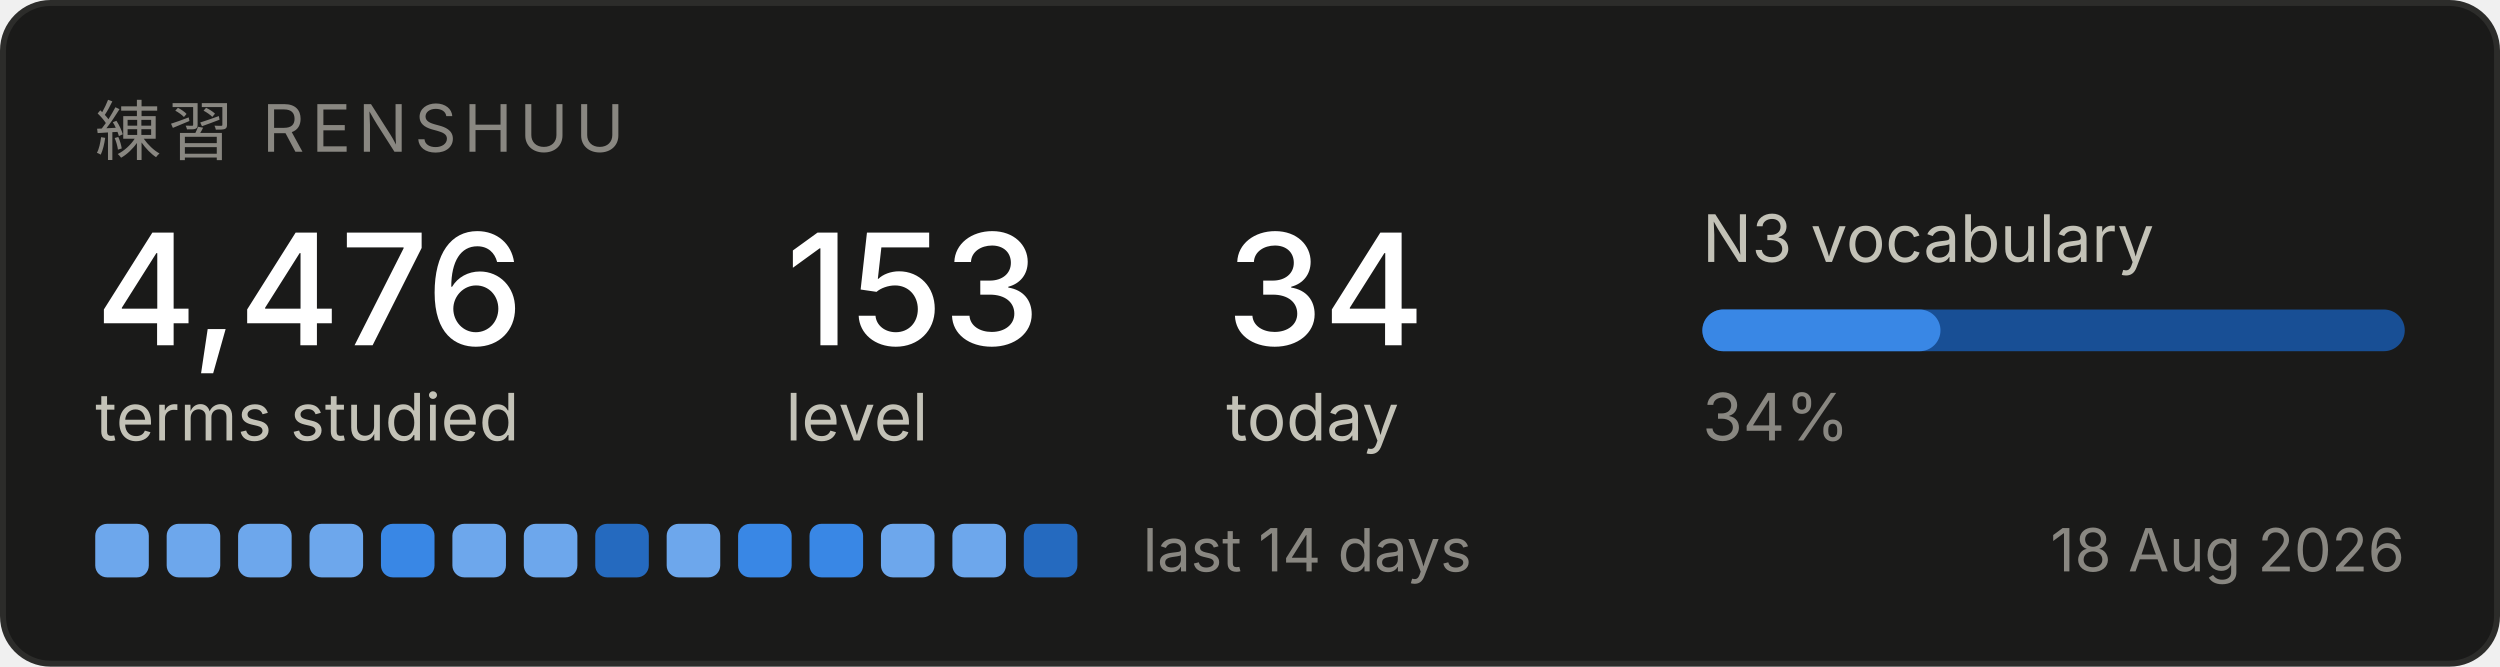
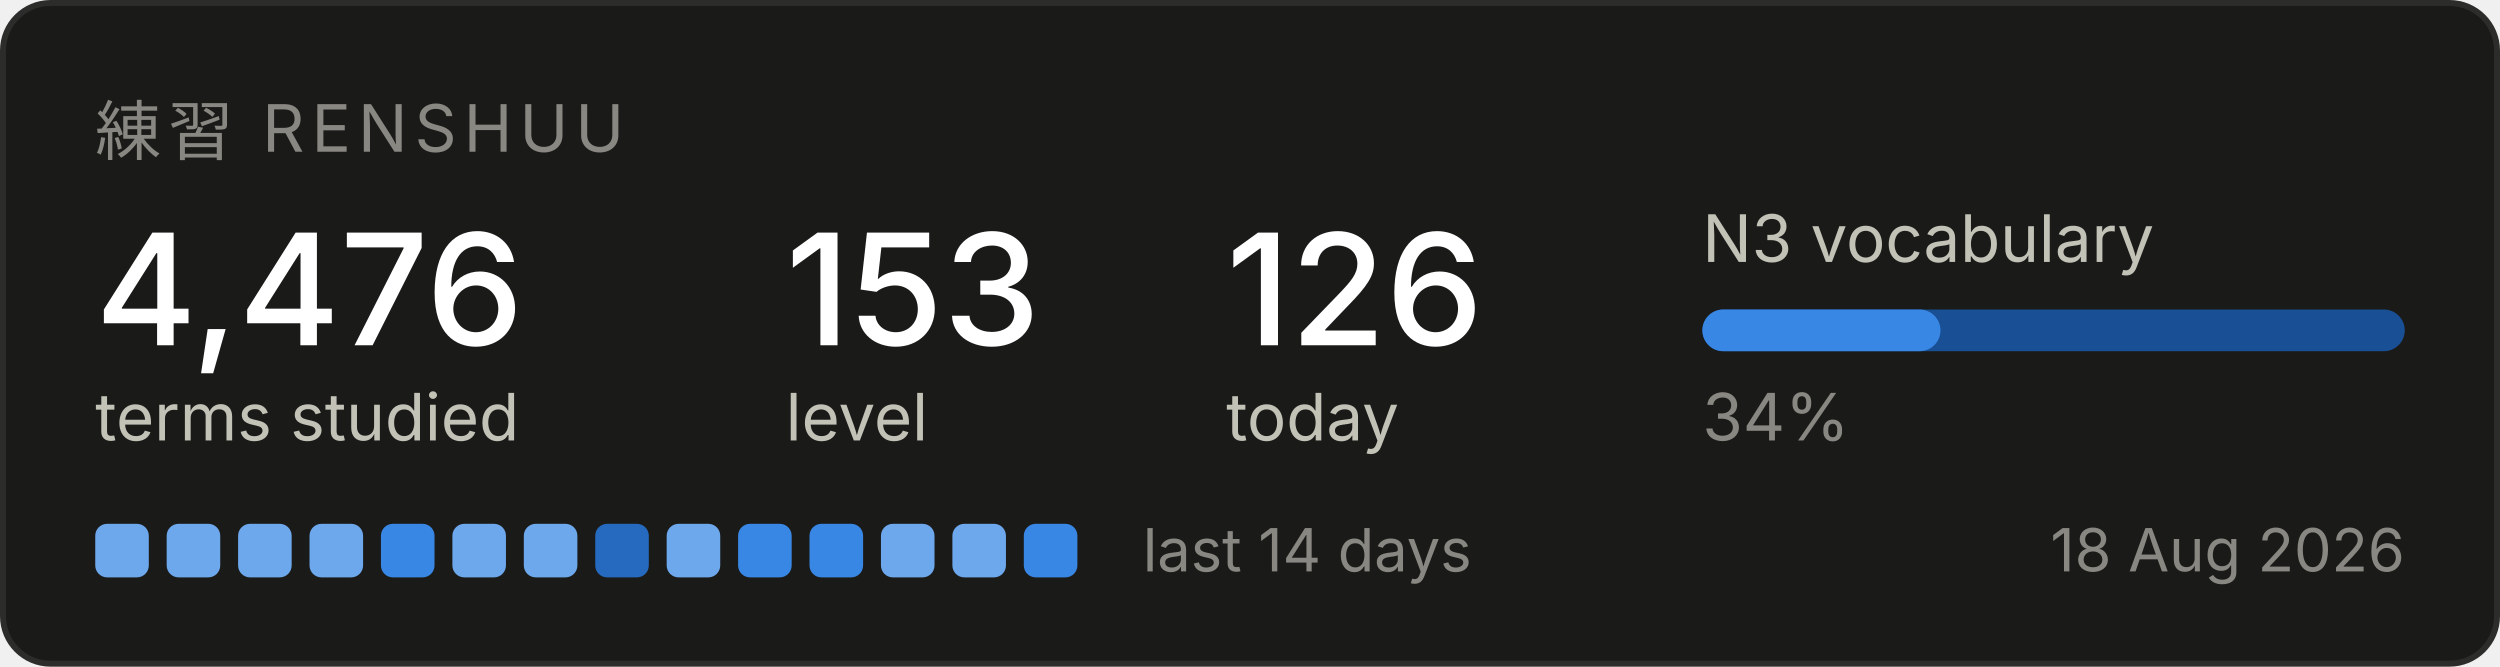
<svg xmlns="http://www.w3.org/2000/svg" width="420" height="112" viewBox="0 0 420 112" role="img" aria-label="Renshuu study progress">
  <rect x="0.5" y="0.5" width="419" height="111" rx="8" fill="#1a1a19" stroke="#2c2c2a" />
  <text x="16" y="26" font-family="system-ui, -apple-system, Segoe UI, sans-serif" font-size="11" fill="#898781" letter-spacing="1.2">練習  RENSHUU</text>
  <text x="16" y="58" font-family="system-ui, -apple-system, Segoe UI, sans-serif" font-size="26" fill="#ffffff" font-weight="500">4,476</text>
  <text x="16" y="74" font-family="system-ui, -apple-system, Segoe UI, sans-serif" font-size="11" fill="#c3c2b7">terms studied</text>
  <text x="132" y="58" font-family="system-ui, -apple-system, Segoe UI, sans-serif" font-size="26" fill="#ffffff" font-weight="500">153</text>
  <text x="132" y="74" font-family="system-ui, -apple-system, Segoe UI, sans-serif" font-size="11" fill="#c3c2b7">level</text>
-   <text x="206" y="58" font-family="system-ui, -apple-system, Segoe UI, sans-serif" font-size="26" fill="#ffffff" font-weight="500">34</text>
+   <text x="206" y="58" font-family="system-ui, -apple-system, Segoe UI, sans-serif" font-size="26" fill="#ffffff" font-weight="500">126</text>
  <text x="206" y="74" font-family="system-ui, -apple-system, Segoe UI, sans-serif" font-size="11" fill="#c3c2b7">today</text>
  <text x="286" y="44" font-family="system-ui, -apple-system, Segoe UI, sans-serif" font-size="11" fill="#c3c2b7">N3 vocabulary</text>
  <rect x="286" y="52" width="118" height="7" rx="3.5" fill="#184f95" />
  <rect x="286" y="52" width="40" height="7" rx="3.5" fill="#3987e5" />
  <text x="286" y="74" font-family="system-ui, -apple-system, Segoe UI, sans-serif" font-size="11" fill="#898781">34%</text>
  <rect x="16" y="88" width="9" height="9" rx="2" fill="#6da7ec" />
  <rect x="28" y="88" width="9" height="9" rx="2" fill="#6da7ec" />
  <rect x="40" y="88" width="9" height="9" rx="2" fill="#6da7ec" />
  <rect x="52" y="88" width="9" height="9" rx="2" fill="#6da7ec" />
  <rect x="64" y="88" width="9" height="9" rx="2" fill="#3987e5" />
  <rect x="76" y="88" width="9" height="9" rx="2" fill="#6da7ec" />
  <rect x="88" y="88" width="9" height="9" rx="2" fill="#6da7ec" />
  <rect x="100" y="88" width="9" height="9" rx="2" fill="#256abf" />
  <rect x="112" y="88" width="9" height="9" rx="2" fill="#6da7ec" />
  <rect x="124" y="88" width="9" height="9" rx="2" fill="#3987e5" />
  <rect x="136" y="88" width="9" height="9" rx="2" fill="#3987e5" />
  <rect x="148" y="88" width="9" height="9" rx="2" fill="#6da7ec" />
  <rect x="160" y="88" width="9" height="9" rx="2" fill="#6da7ec" />
-   <rect x="172" y="88" width="9" height="9" rx="2" fill="#256abf" />
+   <rect x="172" y="88" width="9" height="9" rx="2" fill="#3987e5" />
  <text x="192" y="96" font-family="system-ui, -apple-system, Segoe UI, sans-serif" font-size="10" fill="#898781">last 14 days</text>
  <text x="404" y="96" font-family="system-ui, -apple-system, Segoe UI, sans-serif" font-size="10" fill="#898781" text-anchor="end">18 Aug 2026</text>
</svg>
